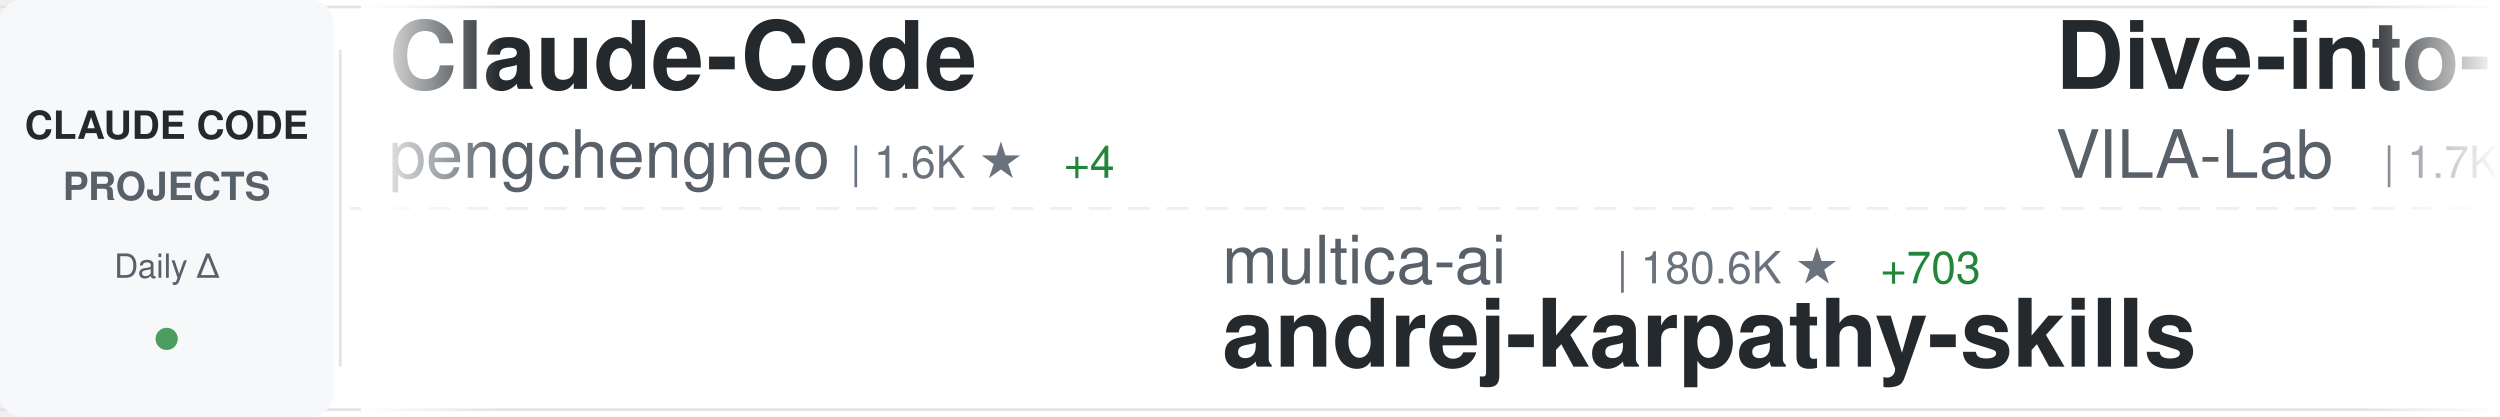
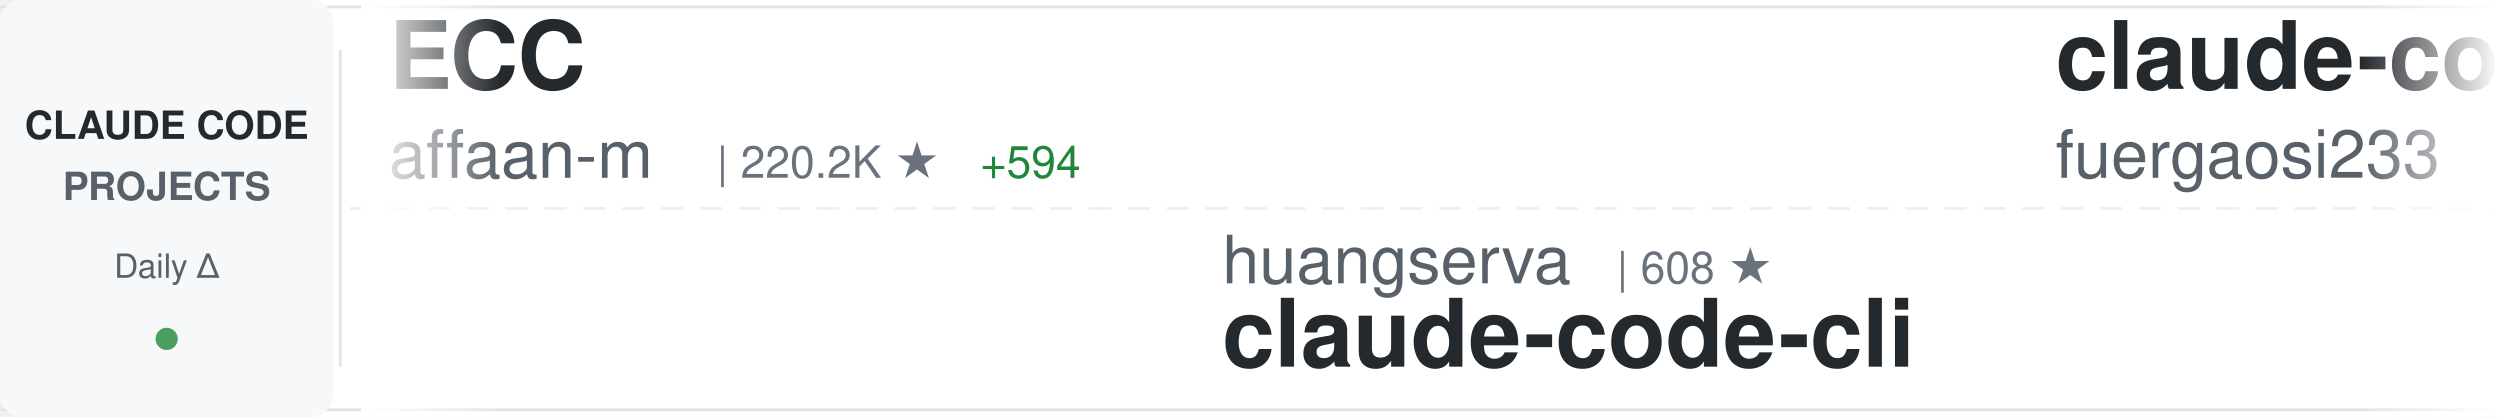
<svg xmlns="http://www.w3.org/2000/svg" width="900" height="150">
  <defs>
    <linearGradient id="awesomeLeftFade" x1="0%" y1="0%" x2="100%" y2="0%">
      <stop offset="0%" style="stop-color:#ffffff;stop-opacity:1" />
      <stop offset="100%" style="stop-color:#ffffff;stop-opacity:0" />
    </linearGradient>
    <linearGradient id="awesomeRightFade" x1="0%" y1="0%" x2="100%" y2="0%">
      <stop offset="0%" style="stop-color:#ffffff;stop-opacity:0" />
      <stop offset="100%" style="stop-color:#ffffff;stop-opacity:1" />
    </linearGradient>
  </defs>
  <rect width="900" height="150" fill="#ffffff" rx="8" />
  <rect x="0" y="2" width="900" height="1" fill="#e1e4e8" />
  <rect x="0" y="147" width="900" height="1" fill="#e1e4e8" />
  <line x1="0" y1="75" x2="900" y2="75" stroke="#e1e4e8" stroke-width="1" stroke-dasharray="8 6" opacity="0.6" />
  <rect x="0" y="0" width="120" height="150" fill="#f6f8fa" rx="8" />
  <text x="60" y="50" font-family="-apple-system, BlinkMacSystemFont, 'Segoe UI', Helvetica, Arial, sans-serif" font-size="14" font-weight="600" fill="#24292e" text-anchor="middle">CLAUDE CODE</text>
  <text x="60" y="72" font-family="-apple-system, BlinkMacSystemFont, 'Segoe UI', Helvetica, Arial, sans-serif" font-size="14" font-weight="600" fill="#586069" text-anchor="middle">PROJECTS</text>
  <text x="60" y="100" font-family="-apple-system, BlinkMacSystemFont, 'Segoe UI', Helvetica, Arial, sans-serif" font-size="12" font-weight="500" fill="#586069" text-anchor="middle">Daily Δ</text>
  <circle cx="60" cy="122" r="4" fill="#22863a" opacity="0.8" />
  <rect x="122" y="18" width="1" height="114" fill="#e1e4e8" />
  <clipPath id="awesomeTickerClip">
    <rect x="130" y="0" width="770" height="150" />
  </clipPath>
  <g clip-path="url(#awesomeTickerClip)">
    <g id="awesomeTickerItems">
      <animateTransform attributeName="transform" attributeType="XML" type="translate" from="0 0" to="-3000 0" dur="54s" repeatCount="indefinite" />
      <g transform="translate(0, 0)">
-         <text x="140" y="32" font-family="-apple-system, BlinkMacSystemFont, 'Segoe UI', Helvetica, Arial, sans-serif" font-size="34" font-weight="600" fill="#24292e">Claude-Code</text>
-         <text x="140" y="64" font-family="-apple-system, BlinkMacSystemFont, 'Segoe UI', Helvetica, Arial, sans-serif" font-size="24" font-weight="400" fill="#586069">pengchengneo</text>
-         <text x="306" y="64" font-family="-apple-system, BlinkMacSystemFont, 'Segoe UI', Helvetica, Arial, sans-serif" font-size="16" font-weight="500" fill="#6a737d">| 1.6K ★</text>
-         <text x="383" y="64" font-family="-apple-system, BlinkMacSystemFont, 'Segoe UI', Helvetica, Arial, sans-serif" font-size="16" font-weight="500" fill="#22863a"> +4</text>
+         <text x="140" y="32" font-family="-apple-system, BlinkMacSystemFont, 'Segoe UI', Helvetica, Arial, sans-serif" font-size="34" font-weight="600" fill="#24292e">ECC</text>
+         <text x="140" y="64" font-family="-apple-system, BlinkMacSystemFont, 'Segoe UI', Helvetica, Arial, sans-serif" font-size="24" font-weight="400" fill="#586069">affaan-m</text>
+         <text x="258" y="64" font-family="-apple-system, BlinkMacSystemFont, 'Segoe UI', Helvetica, Arial, sans-serif" font-size="16" font-weight="500" fill="#6a737d">| 220.2K ★</text>
+         <text x="353" y="64" font-family="-apple-system, BlinkMacSystemFont, 'Segoe UI', Helvetica, Arial, sans-serif" font-size="16" font-weight="500" fill="#22863a"> +594</text>
      </g>
      <g transform="translate(300, 0)">
-         <text x="140" y="102" font-family="-apple-system, BlinkMacSystemFont, 'Segoe UI', Helvetica, Arial, sans-serif" font-size="24" font-weight="400" fill="#586069">multica-ai</text>
-         <text x="282" y="102" font-family="-apple-system, BlinkMacSystemFont, 'Segoe UI', Helvetica, Arial, sans-serif" font-size="16" font-weight="500" fill="#6a737d">| 180.6K ★</text>
-         <text x="377" y="102" font-family="-apple-system, BlinkMacSystemFont, 'Segoe UI', Helvetica, Arial, sans-serif" font-size="16" font-weight="500" fill="#22863a"> +703</text>
-         <text x="140" y="132" font-family="-apple-system, BlinkMacSystemFont, 'Segoe UI', Helvetica, Arial, sans-serif" font-size="34" font-weight="600" fill="#24292e">andrej-karpathy-skills</text>
+         <text x="140" y="102" font-family="-apple-system, BlinkMacSystemFont, 'Segoe UI', Helvetica, Arial, sans-serif" font-size="24" font-weight="400" fill="#586069">huangserva</text>
+         <text x="282" y="102" font-family="-apple-system, BlinkMacSystemFont, 'Segoe UI', Helvetica, Arial, sans-serif" font-size="16" font-weight="500" fill="#6a737d">| 608 ★</text>
+         <text x="140" y="132" font-family="-apple-system, BlinkMacSystemFont, 'Segoe UI', Helvetica, Arial, sans-serif" font-size="34" font-weight="600" fill="#24292e">claude-code-cli</text>
      </g>
      <g transform="translate(600, 0)">
+         <text x="140" y="32" font-family="-apple-system, BlinkMacSystemFont, 'Segoe UI', Helvetica, Arial, sans-serif" font-size="34" font-weight="600" fill="#24292e">claude-code-proxy</text>
+         <text x="140" y="64" font-family="-apple-system, BlinkMacSystemFont, 'Segoe UI', Helvetica, Arial, sans-serif" font-size="24" font-weight="400" fill="#586069">fuergaosi233</text>
+         <text x="306" y="64" font-family="-apple-system, BlinkMacSystemFont, 'Segoe UI', Helvetica, Arial, sans-serif" font-size="16" font-weight="500" fill="#6a737d">| 2.7K ★</text>
+         <text x="383" y="64" font-family="-apple-system, BlinkMacSystemFont, 'Segoe UI', Helvetica, Arial, sans-serif" font-size="16" font-weight="500" fill="#22863a"> +6</text>
+       </g>
+       <g transform="translate(900, 0)">
+         <text x="140" y="102" font-family="-apple-system, BlinkMacSystemFont, 'Segoe UI', Helvetica, Arial, sans-serif" font-size="24" font-weight="400" fill="#586069">OneRedOak</text>
+         <text x="270" y="102" font-family="-apple-system, BlinkMacSystemFont, 'Segoe UI', Helvetica, Arial, sans-serif" font-size="16" font-weight="500" fill="#6a737d">| 3.8K ★</text>
+         <text x="347" y="102" font-family="-apple-system, BlinkMacSystemFont, 'Segoe UI', Helvetica, Arial, sans-serif" font-size="16" font-weight="500" fill="#22863a"> +2</text>
+         <text x="140" y="132" font-family="-apple-system, BlinkMacSystemFont, 'Segoe UI', Helvetica, Arial, sans-serif" font-size="34" font-weight="600" fill="#24292e">claude-code-workflows</text>
+       </g>
+       <g transform="translate(1200, 0)">
        <text x="140" y="32" font-family="-apple-system, BlinkMacSystemFont, 'Segoe UI', Helvetica, Arial, sans-serif" font-size="34" font-weight="600" fill="#24292e">Dive-into-Claude-Code</text>
        <text x="140" y="64" font-family="-apple-system, BlinkMacSystemFont, 'Segoe UI', Helvetica, Arial, sans-serif" font-size="24" font-weight="400" fill="#586069">VILA-Lab</text>
        <text x="258" y="64" font-family="-apple-system, BlinkMacSystemFont, 'Segoe UI', Helvetica, Arial, sans-serif" font-size="16" font-weight="500" fill="#6a737d">| 1.7K ★</text>
        <text x="335" y="64" font-family="-apple-system, BlinkMacSystemFont, 'Segoe UI', Helvetica, Arial, sans-serif" font-size="16" font-weight="500" fill="#22863a"> +11</text>
      </g>
-       <g transform="translate(900, 0)">
-         <text x="140" y="102" font-family="-apple-system, BlinkMacSystemFont, 'Segoe UI', Helvetica, Arial, sans-serif" font-size="24" font-weight="400" fill="#586069">disler</text>
-         <text x="234" y="102" font-family="-apple-system, BlinkMacSystemFont, 'Segoe UI', Helvetica, Arial, sans-serif" font-size="16" font-weight="500" fill="#6a737d">| 1.4K ★</text>
-         <text x="311" y="102" font-family="-apple-system, BlinkMacSystemFont, 'Segoe UI', Helvetica, Arial, sans-serif" font-size="16" font-weight="500" fill="#22863a"> +5</text>
-         <text x="140" y="132" font-family="-apple-system, BlinkMacSystemFont, 'Segoe UI', Helvetica, Arial, sans-serif" font-size="34" font-weight="600" fill="#24292e">pi-vs-claude-code</text>
-       </g>
-       <g transform="translate(1200, 0)">
-         <text x="140" y="32" font-family="-apple-system, BlinkMacSystemFont, 'Segoe UI', Helvetica, Arial, sans-serif" font-size="34" font-weight="600" fill="#24292e">claude-code-security-rev...</text>
-         <text x="140" y="64" font-family="-apple-system, BlinkMacSystemFont, 'Segoe UI', Helvetica, Arial, sans-serif" font-size="24" font-weight="400" fill="#586069">anthropics</text>
-         <text x="282" y="64" font-family="-apple-system, BlinkMacSystemFont, 'Segoe UI', Helvetica, Arial, sans-serif" font-size="16" font-weight="500" fill="#6a737d">| 5.3K ★</text>
-         <text x="359" y="64" font-family="-apple-system, BlinkMacSystemFont, 'Segoe UI', Helvetica, Arial, sans-serif" font-size="16" font-weight="500" fill="#22863a"> +7</text>
-       </g>
      <g transform="translate(1500, 0)">
-         <text x="140" y="102" font-family="-apple-system, BlinkMacSystemFont, 'Segoe UI', Helvetica, Arial, sans-serif" font-size="24" font-weight="400" fill="#586069">Piebald-AI</text>
-         <text x="282" y="102" font-family="-apple-system, BlinkMacSystemFont, 'Segoe UI', Helvetica, Arial, sans-serif" font-size="16" font-weight="500" fill="#6a737d">| 11.3K ★</text>
-         <text x="368" y="102" font-family="-apple-system, BlinkMacSystemFont, 'Segoe UI', Helvetica, Arial, sans-serif" font-size="16" font-weight="500" fill="#22863a"> +24</text>
-         <text x="140" y="132" font-family="-apple-system, BlinkMacSystemFont, 'Segoe UI', Helvetica, Arial, sans-serif" font-size="34" font-weight="600" fill="#24292e">claude-code-system-promp...</text>
+         <text x="140" y="102" font-family="-apple-system, BlinkMacSystemFont, 'Segoe UI', Helvetica, Arial, sans-serif" font-size="24" font-weight="400" fill="#586069">alejandrobalderas</text>
+         <text x="366" y="102" font-family="-apple-system, BlinkMacSystemFont, 'Segoe UI', Helvetica, Arial, sans-serif" font-size="16" font-weight="500" fill="#6a737d">| 2.3K ★</text>
+         <text x="443" y="102" font-family="-apple-system, BlinkMacSystemFont, 'Segoe UI', Helvetica, Arial, sans-serif" font-size="16" font-weight="500" fill="#22863a"> +10</text>
+         <text x="140" y="132" font-family="-apple-system, BlinkMacSystemFont, 'Segoe UI', Helvetica, Arial, sans-serif" font-size="34" font-weight="600" fill="#24292e">claude-code-from-source</text>
      </g>
      <g transform="translate(1800, 0)">
-         <text x="140" y="32" font-family="-apple-system, BlinkMacSystemFont, 'Segoe UI', Helvetica, Arial, sans-serif" font-size="34" font-weight="600" fill="#24292e">ClaudeCodeAgents</text>
-         <text x="140" y="64" font-family="-apple-system, BlinkMacSystemFont, 'Segoe UI', Helvetica, Arial, sans-serif" font-size="24" font-weight="400" fill="#586069">darcyegb</text>
-         <text x="258" y="64" font-family="-apple-system, BlinkMacSystemFont, 'Segoe UI', Helvetica, Arial, sans-serif" font-size="16" font-weight="500" fill="#6a737d">| 732 ★</text>
+         <text x="140" y="32" font-family="-apple-system, BlinkMacSystemFont, 'Segoe UI', Helvetica, Arial, sans-serif" font-size="34" font-weight="600" fill="#24292e">Claude-Code-Usage-Monito...</text>
+         <text x="140" y="64" font-family="-apple-system, BlinkMacSystemFont, 'Segoe UI', Helvetica, Arial, sans-serif" font-size="24" font-weight="400" fill="#586069">Maciek-roboblog</text>
+         <text x="342" y="64" font-family="-apple-system, BlinkMacSystemFont, 'Segoe UI', Helvetica, Arial, sans-serif" font-size="16" font-weight="500" fill="#6a737d">| 8.3K ★</text>
+         <text x="419" y="64" font-family="-apple-system, BlinkMacSystemFont, 'Segoe UI', Helvetica, Arial, sans-serif" font-size="16" font-weight="500" fill="#22863a"> +5</text>
      </g>
      <g transform="translate(2100, 0)">
-         <text x="140" y="102" font-family="-apple-system, BlinkMacSystemFont, 'Segoe UI', Helvetica, Arial, sans-serif" font-size="24" font-weight="400" fill="#586069">fuergaosi233</text>
-         <text x="306" y="102" font-family="-apple-system, BlinkMacSystemFont, 'Segoe UI', Helvetica, Arial, sans-serif" font-size="16" font-weight="500" fill="#6a737d">| 2.7K ★</text>
-         <text x="383" y="102" font-family="-apple-system, BlinkMacSystemFont, 'Segoe UI', Helvetica, Arial, sans-serif" font-size="16" font-weight="500" fill="#22863a"> +3</text>
-         <text x="140" y="132" font-family="-apple-system, BlinkMacSystemFont, 'Segoe UI', Helvetica, Arial, sans-serif" font-size="34" font-weight="600" fill="#24292e">claude-code-proxy</text>
+         <text x="140" y="102" font-family="-apple-system, BlinkMacSystemFont, 'Segoe UI', Helvetica, Arial, sans-serif" font-size="24" font-weight="400" fill="#586069">lorryjovens-hub</text>
+         <text x="342" y="102" font-family="-apple-system, BlinkMacSystemFont, 'Segoe UI', Helvetica, Arial, sans-serif" font-size="16" font-weight="500" fill="#6a737d">| 1.6K ★</text>
+         <text x="419" y="102" font-family="-apple-system, BlinkMacSystemFont, 'Segoe UI', Helvetica, Arial, sans-serif" font-size="16" font-weight="500" fill="#22863a"> +1</text>
+         <text x="140" y="132" font-family="-apple-system, BlinkMacSystemFont, 'Segoe UI', Helvetica, Arial, sans-serif" font-size="34" font-weight="600" fill="#24292e">claude-code-rust</text>
      </g>
      <g transform="translate(2400, 0)">
-         <text x="140" y="32" font-family="-apple-system, BlinkMacSystemFont, 'Segoe UI', Helvetica, Arial, sans-serif" font-size="34" font-weight="600" fill="#24292e">Claude-code</text>
-         <text x="140" y="64" font-family="-apple-system, BlinkMacSystemFont, 'Segoe UI', Helvetica, Arial, sans-serif" font-size="24" font-weight="400" fill="#586069">fazxes</text>
-         <text x="234" y="64" font-family="-apple-system, BlinkMacSystemFont, 'Segoe UI', Helvetica, Arial, sans-serif" font-size="16" font-weight="500" fill="#6a737d">| 222 ★</text>
+         <text x="140" y="32" font-family="-apple-system, BlinkMacSystemFont, 'Segoe UI', Helvetica, Arial, sans-serif" font-size="34" font-weight="600" fill="#24292e">claude-code-router</text>
+         <text x="140" y="64" font-family="-apple-system, BlinkMacSystemFont, 'Segoe UI', Helvetica, Arial, sans-serif" font-size="24" font-weight="400" fill="#586069">musistudio</text>
+         <text x="282" y="64" font-family="-apple-system, BlinkMacSystemFont, 'Segoe UI', Helvetica, Arial, sans-serif" font-size="16" font-weight="500" fill="#6a737d">| 35.3K ★</text>
+         <text x="368" y="64" font-family="-apple-system, BlinkMacSystemFont, 'Segoe UI', Helvetica, Arial, sans-serif" font-size="16" font-weight="500" fill="#22863a"> +50</text>
      </g>
      <g transform="translate(2700, 0)">
-         <text x="140" y="102" font-family="-apple-system, BlinkMacSystemFont, 'Segoe UI', Helvetica, Arial, sans-serif" font-size="24" font-weight="400" fill="#586069">affaan-m</text>
-         <text x="258" y="102" font-family="-apple-system, BlinkMacSystemFont, 'Segoe UI', Helvetica, Arial, sans-serif" font-size="16" font-weight="500" fill="#6a737d">| 220.1K ★</text>
-         <text x="353" y="102" font-family="-apple-system, BlinkMacSystemFont, 'Segoe UI', Helvetica, Arial, sans-serif" font-size="16" font-weight="500" fill="#22863a"> +622</text>
-         <text x="140" y="132" font-family="-apple-system, BlinkMacSystemFont, 'Segoe UI', Helvetica, Arial, sans-serif" font-size="34" font-weight="600" fill="#24292e">ECC</text>
+         <text x="140" y="102" font-family="-apple-system, BlinkMacSystemFont, 'Segoe UI', Helvetica, Arial, sans-serif" font-size="24" font-weight="400" fill="#586069">jqueryscript</text>
+         <text x="306" y="102" font-family="-apple-system, BlinkMacSystemFont, 'Segoe UI', Helvetica, Arial, sans-serif" font-size="16" font-weight="500" fill="#6a737d">| 438 ★</text>
+         <text x="374" y="102" font-family="-apple-system, BlinkMacSystemFont, 'Segoe UI', Helvetica, Arial, sans-serif" font-size="16" font-weight="500" fill="#22863a"> +2</text>
+         <text x="140" y="132" font-family="-apple-system, BlinkMacSystemFont, 'Segoe UI', Helvetica, Arial, sans-serif" font-size="34" font-weight="600" fill="#24292e">awesome-claude-code</text>
      </g>
      <g transform="translate(3000, 0)">
-         <text x="140" y="32" font-family="-apple-system, BlinkMacSystemFont, 'Segoe UI', Helvetica, Arial, sans-serif" font-size="34" font-weight="600" fill="#24292e">Claude-Code</text>
-         <text x="140" y="64" font-family="-apple-system, BlinkMacSystemFont, 'Segoe UI', Helvetica, Arial, sans-serif" font-size="24" font-weight="400" fill="#586069">pengchengneo</text>
-         <text x="306" y="64" font-family="-apple-system, BlinkMacSystemFont, 'Segoe UI', Helvetica, Arial, sans-serif" font-size="16" font-weight="500" fill="#6a737d">| 1.6K ★</text>
-         <text x="383" y="64" font-family="-apple-system, BlinkMacSystemFont, 'Segoe UI', Helvetica, Arial, sans-serif" font-size="16" font-weight="500" fill="#22863a"> +4</text>
+         <text x="140" y="32" font-family="-apple-system, BlinkMacSystemFont, 'Segoe UI', Helvetica, Arial, sans-serif" font-size="34" font-weight="600" fill="#24292e">ECC</text>
+         <text x="140" y="64" font-family="-apple-system, BlinkMacSystemFont, 'Segoe UI', Helvetica, Arial, sans-serif" font-size="24" font-weight="400" fill="#586069">affaan-m</text>
+         <text x="258" y="64" font-family="-apple-system, BlinkMacSystemFont, 'Segoe UI', Helvetica, Arial, sans-serif" font-size="16" font-weight="500" fill="#6a737d">| 220.2K ★</text>
+         <text x="353" y="64" font-family="-apple-system, BlinkMacSystemFont, 'Segoe UI', Helvetica, Arial, sans-serif" font-size="16" font-weight="500" fill="#22863a"> +594</text>
      </g>
      <g transform="translate(3300, 0)">
-         <text x="140" y="102" font-family="-apple-system, BlinkMacSystemFont, 'Segoe UI', Helvetica, Arial, sans-serif" font-size="24" font-weight="400" fill="#586069">multica-ai</text>
-         <text x="282" y="102" font-family="-apple-system, BlinkMacSystemFont, 'Segoe UI', Helvetica, Arial, sans-serif" font-size="16" font-weight="500" fill="#6a737d">| 180.6K ★</text>
-         <text x="377" y="102" font-family="-apple-system, BlinkMacSystemFont, 'Segoe UI', Helvetica, Arial, sans-serif" font-size="16" font-weight="500" fill="#22863a"> +703</text>
-         <text x="140" y="132" font-family="-apple-system, BlinkMacSystemFont, 'Segoe UI', Helvetica, Arial, sans-serif" font-size="34" font-weight="600" fill="#24292e">andrej-karpathy-skills</text>
+         <text x="140" y="102" font-family="-apple-system, BlinkMacSystemFont, 'Segoe UI', Helvetica, Arial, sans-serif" font-size="24" font-weight="400" fill="#586069">huangserva</text>
+         <text x="282" y="102" font-family="-apple-system, BlinkMacSystemFont, 'Segoe UI', Helvetica, Arial, sans-serif" font-size="16" font-weight="500" fill="#6a737d">| 608 ★</text>
+         <text x="140" y="132" font-family="-apple-system, BlinkMacSystemFont, 'Segoe UI', Helvetica, Arial, sans-serif" font-size="34" font-weight="600" fill="#24292e">claude-code-cli</text>
      </g>
      <g transform="translate(3600, 0)">
-         <text x="140" y="32" font-family="-apple-system, BlinkMacSystemFont, 'Segoe UI', Helvetica, Arial, sans-serif" font-size="34" font-weight="600" fill="#24292e">Dive-into-Claude-Code</text>
-         <text x="140" y="64" font-family="-apple-system, BlinkMacSystemFont, 'Segoe UI', Helvetica, Arial, sans-serif" font-size="24" font-weight="400" fill="#586069">VILA-Lab</text>
-         <text x="258" y="64" font-family="-apple-system, BlinkMacSystemFont, 'Segoe UI', Helvetica, Arial, sans-serif" font-size="16" font-weight="500" fill="#6a737d">| 1.7K ★</text>
-         <text x="335" y="64" font-family="-apple-system, BlinkMacSystemFont, 'Segoe UI', Helvetica, Arial, sans-serif" font-size="16" font-weight="500" fill="#22863a"> +11</text>
+         <text x="140" y="32" font-family="-apple-system, BlinkMacSystemFont, 'Segoe UI', Helvetica, Arial, sans-serif" font-size="34" font-weight="600" fill="#24292e">claude-code-proxy</text>
+         <text x="140" y="64" font-family="-apple-system, BlinkMacSystemFont, 'Segoe UI', Helvetica, Arial, sans-serif" font-size="24" font-weight="400" fill="#586069">fuergaosi233</text>
+         <text x="306" y="64" font-family="-apple-system, BlinkMacSystemFont, 'Segoe UI', Helvetica, Arial, sans-serif" font-size="16" font-weight="500" fill="#6a737d">| 2.7K ★</text>
+         <text x="383" y="64" font-family="-apple-system, BlinkMacSystemFont, 'Segoe UI', Helvetica, Arial, sans-serif" font-size="16" font-weight="500" fill="#22863a"> +6</text>
      </g>
      <g transform="translate(3900, 0)">
-         <text x="140" y="102" font-family="-apple-system, BlinkMacSystemFont, 'Segoe UI', Helvetica, Arial, sans-serif" font-size="24" font-weight="400" fill="#586069">disler</text>
-         <text x="234" y="102" font-family="-apple-system, BlinkMacSystemFont, 'Segoe UI', Helvetica, Arial, sans-serif" font-size="16" font-weight="500" fill="#6a737d">| 1.4K ★</text>
-         <text x="311" y="102" font-family="-apple-system, BlinkMacSystemFont, 'Segoe UI', Helvetica, Arial, sans-serif" font-size="16" font-weight="500" fill="#22863a"> +5</text>
-         <text x="140" y="132" font-family="-apple-system, BlinkMacSystemFont, 'Segoe UI', Helvetica, Arial, sans-serif" font-size="34" font-weight="600" fill="#24292e">pi-vs-claude-code</text>
+         <text x="140" y="102" font-family="-apple-system, BlinkMacSystemFont, 'Segoe UI', Helvetica, Arial, sans-serif" font-size="24" font-weight="400" fill="#586069">OneRedOak</text>
+         <text x="270" y="102" font-family="-apple-system, BlinkMacSystemFont, 'Segoe UI', Helvetica, Arial, sans-serif" font-size="16" font-weight="500" fill="#6a737d">| 3.8K ★</text>
+         <text x="347" y="102" font-family="-apple-system, BlinkMacSystemFont, 'Segoe UI', Helvetica, Arial, sans-serif" font-size="16" font-weight="500" fill="#22863a"> +2</text>
+         <text x="140" y="132" font-family="-apple-system, BlinkMacSystemFont, 'Segoe UI', Helvetica, Arial, sans-serif" font-size="34" font-weight="600" fill="#24292e">claude-code-workflows</text>
      </g>
    </g>
  </g>
  <rect x="130" y="0" width="50" height="150" fill="url(#awesomeLeftFade)" />
  <rect x="850" y="0" width="50" height="150" fill="url(#awesomeRightFade)" />
</svg>
